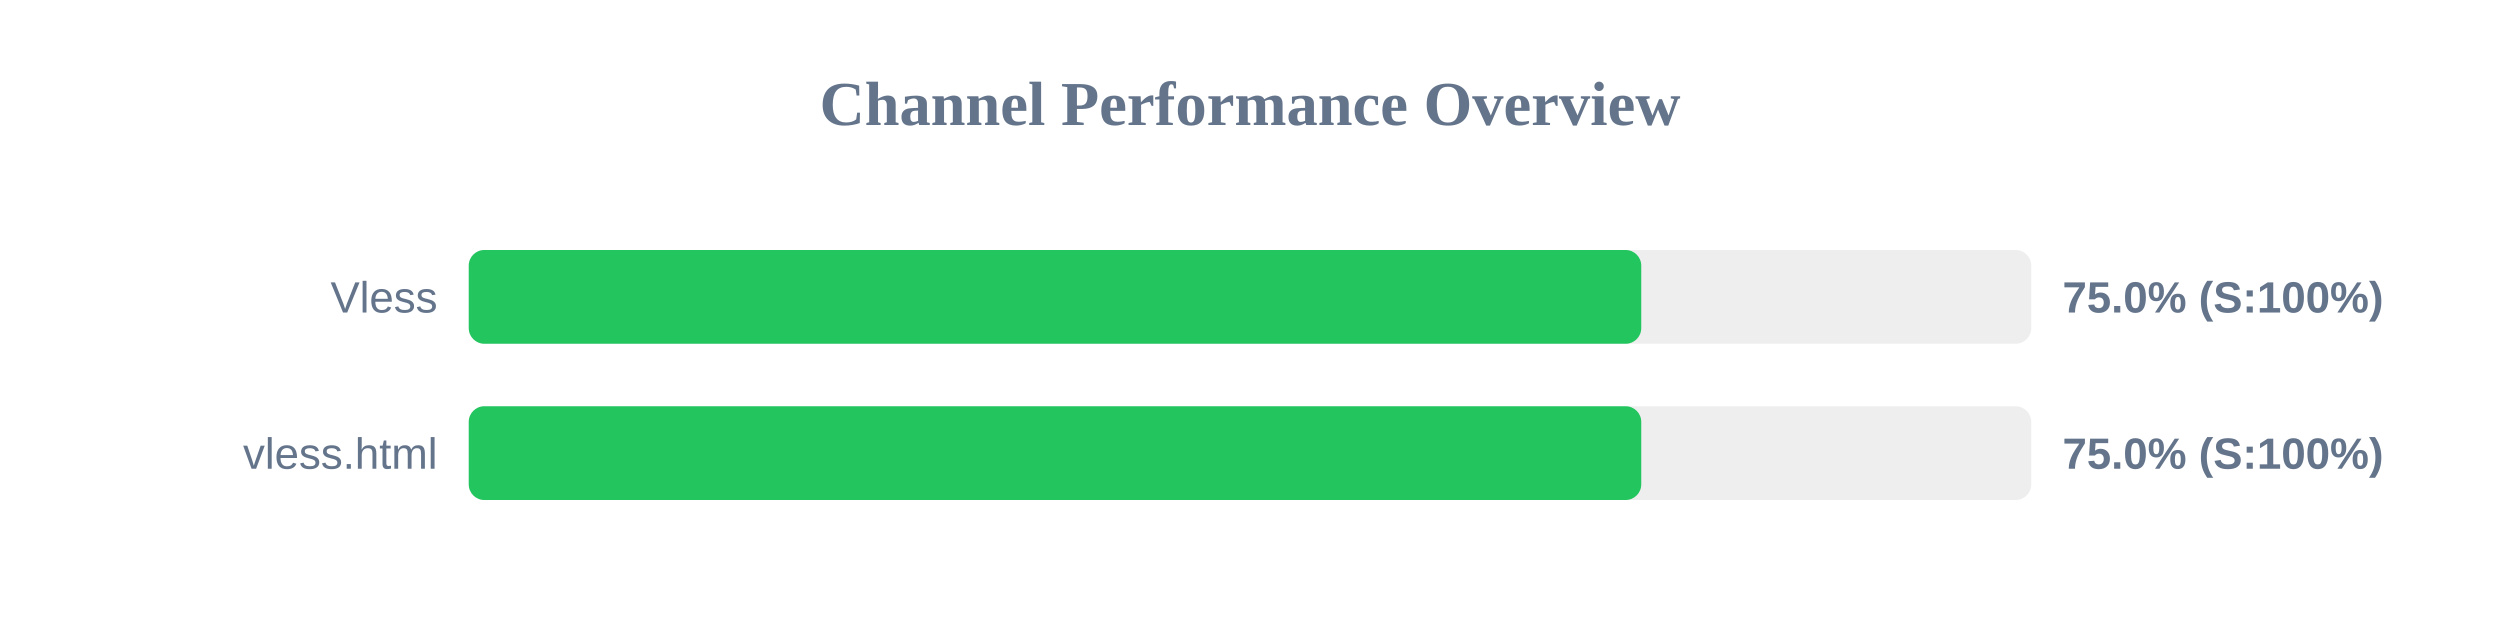
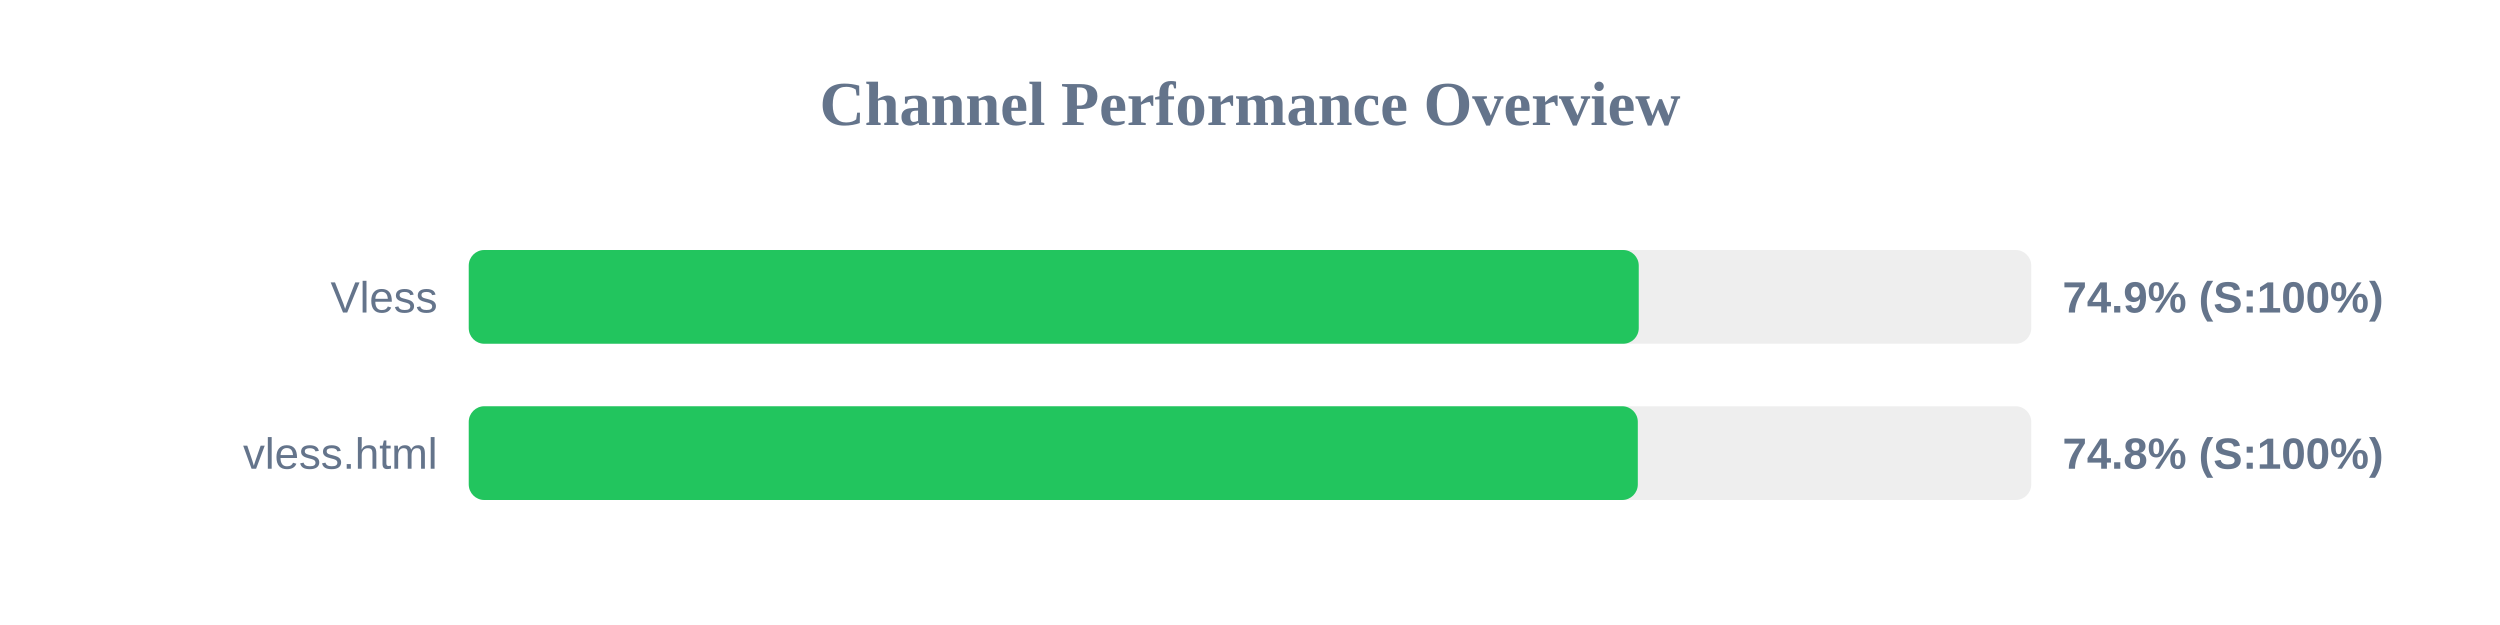
<svg xmlns="http://www.w3.org/2000/svg" width="800" height="200" version="1.1">
  <style>
        .row { font: 14px Arial; fill: #64748b; }
        .score { font: bold 14px Arial; fill: #64748b; }
    </style>
  <text x="400" y="40" text-anchor="middle" font-size="20px" font-weight="bold" fill="#64748b">Channel Performance Overview</text>
  <rect x="150" y="80" width="500" height="30" fill="#eee" rx="5" />
-   <rect x="150" y="80" width="375.2" height="30" fill="#22c55e" rx="5" />
+   <rect x="150" y="80" width="374.4" height="30" fill="#22c55e" rx="5" />
  <text x="140" y="100" text-anchor="end" class="row">Vless</text>
-   <text x="660" y="100" text-anchor="start" class="score">75.0% (S:100%)</text>
+   <text x="660" y="100" text-anchor="start" class="score">74.9% (S:100%)</text>
  <rect x="150" y="130" width="500" height="30" fill="#eee" rx="5" />
-   <rect x="150" y="130" width="375.2" height="30" fill="#22c55e" rx="5" />
+   <rect x="150" y="130" width="374.1" height="30" fill="#22c55e" rx="5" />
  <text x="140" y="150" text-anchor="end" class="row">vless.html</text>
-   <text x="660" y="150" text-anchor="start" class="score">75.0% (S:100%)</text>
+   <text x="660" y="150" text-anchor="start" class="score">74.8% (S:100%)</text>
</svg>
